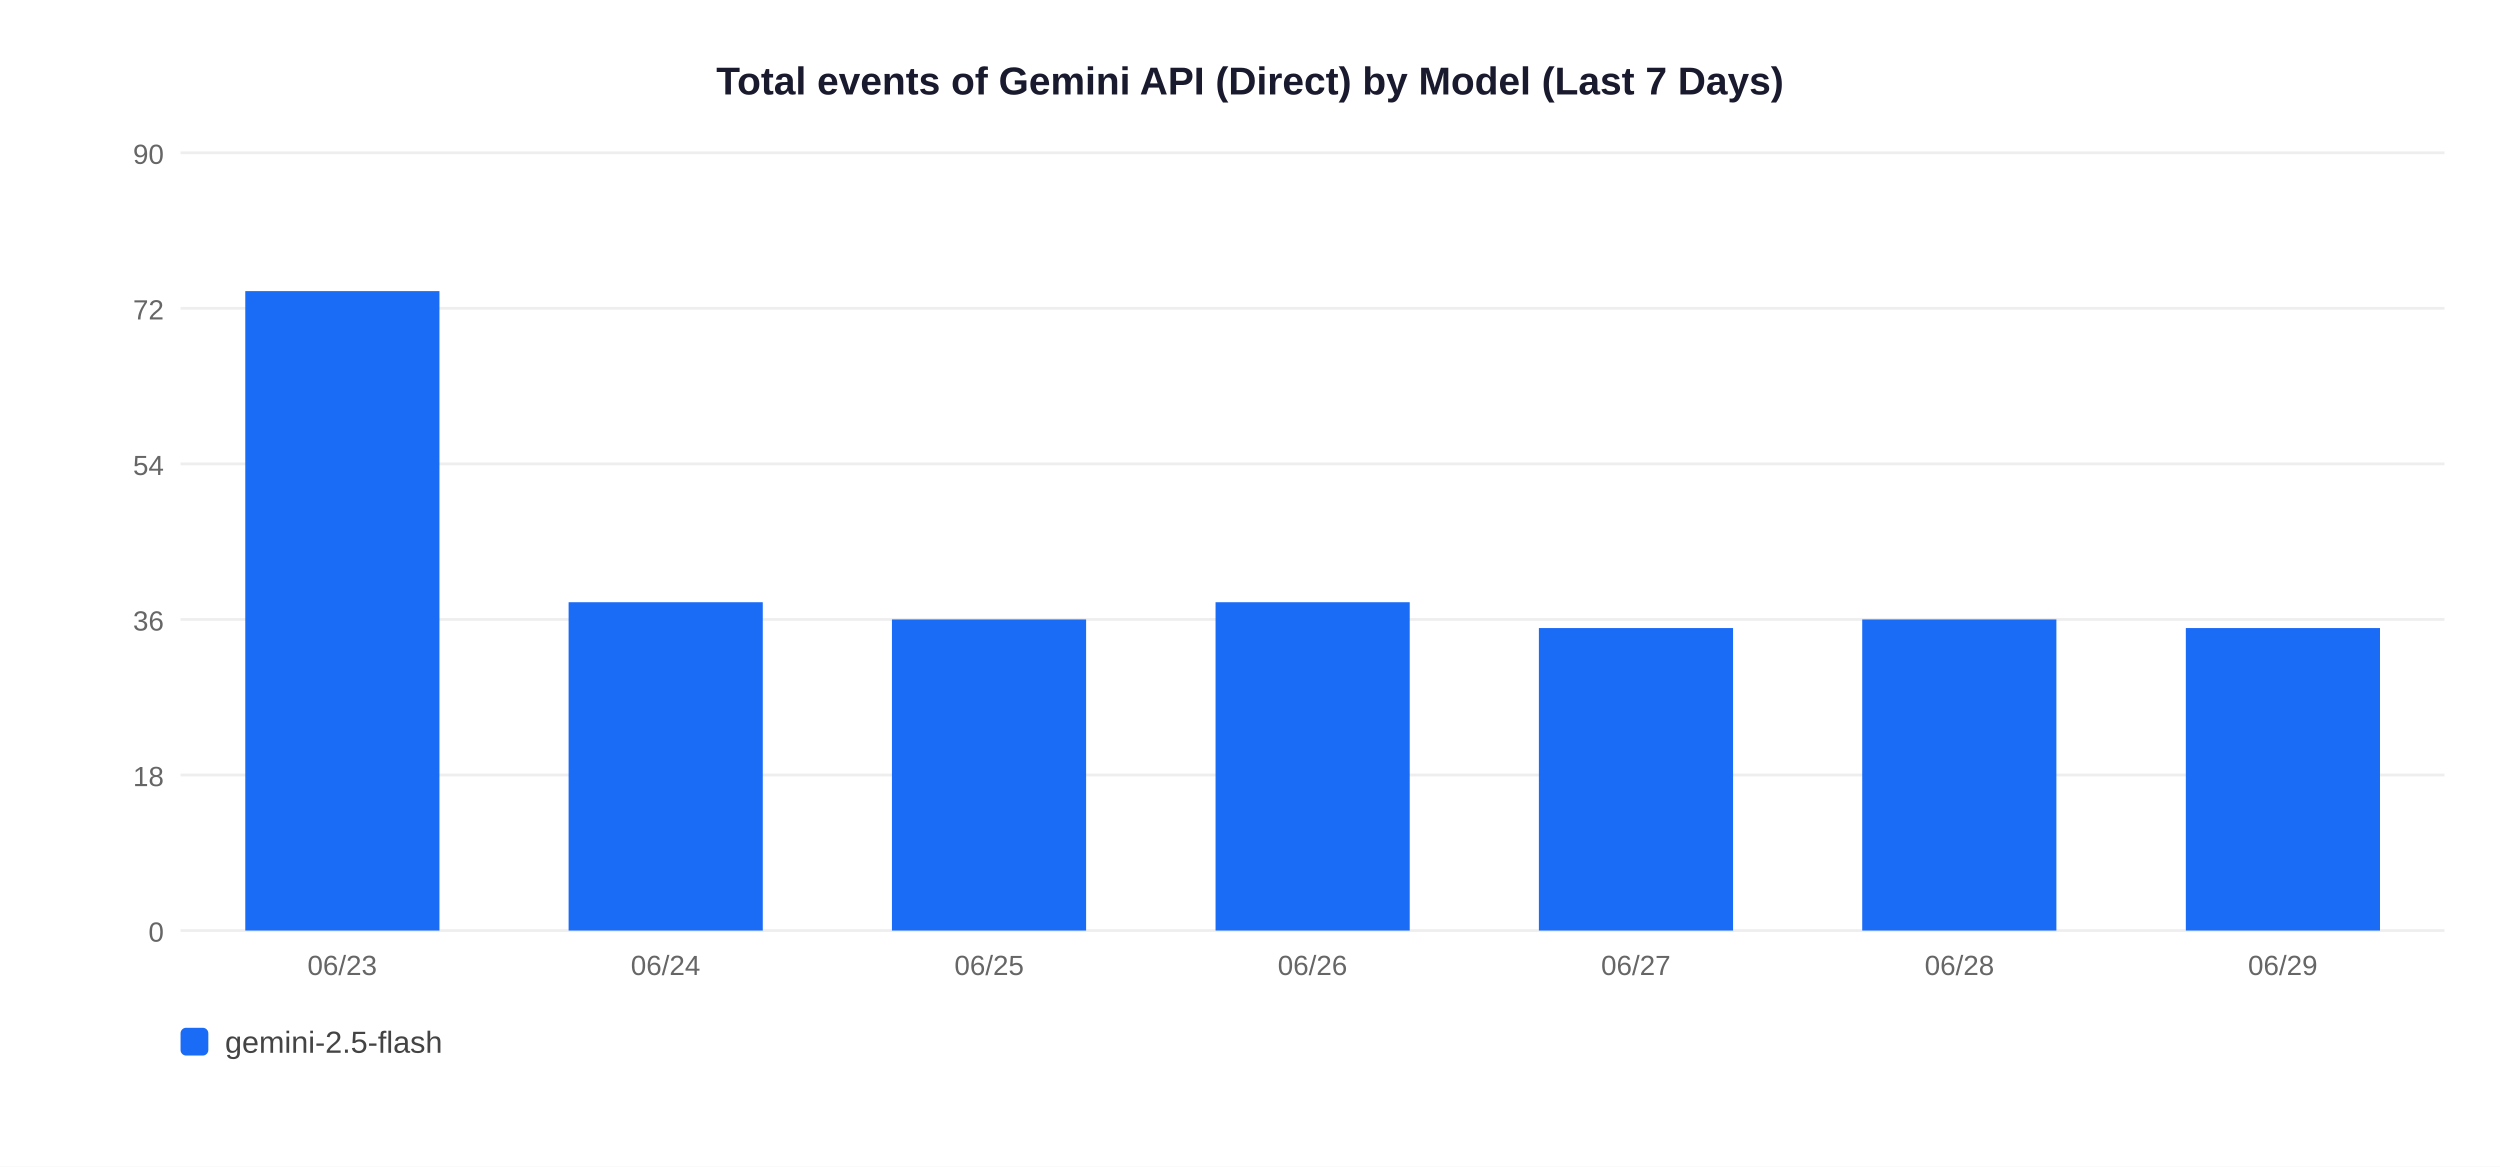
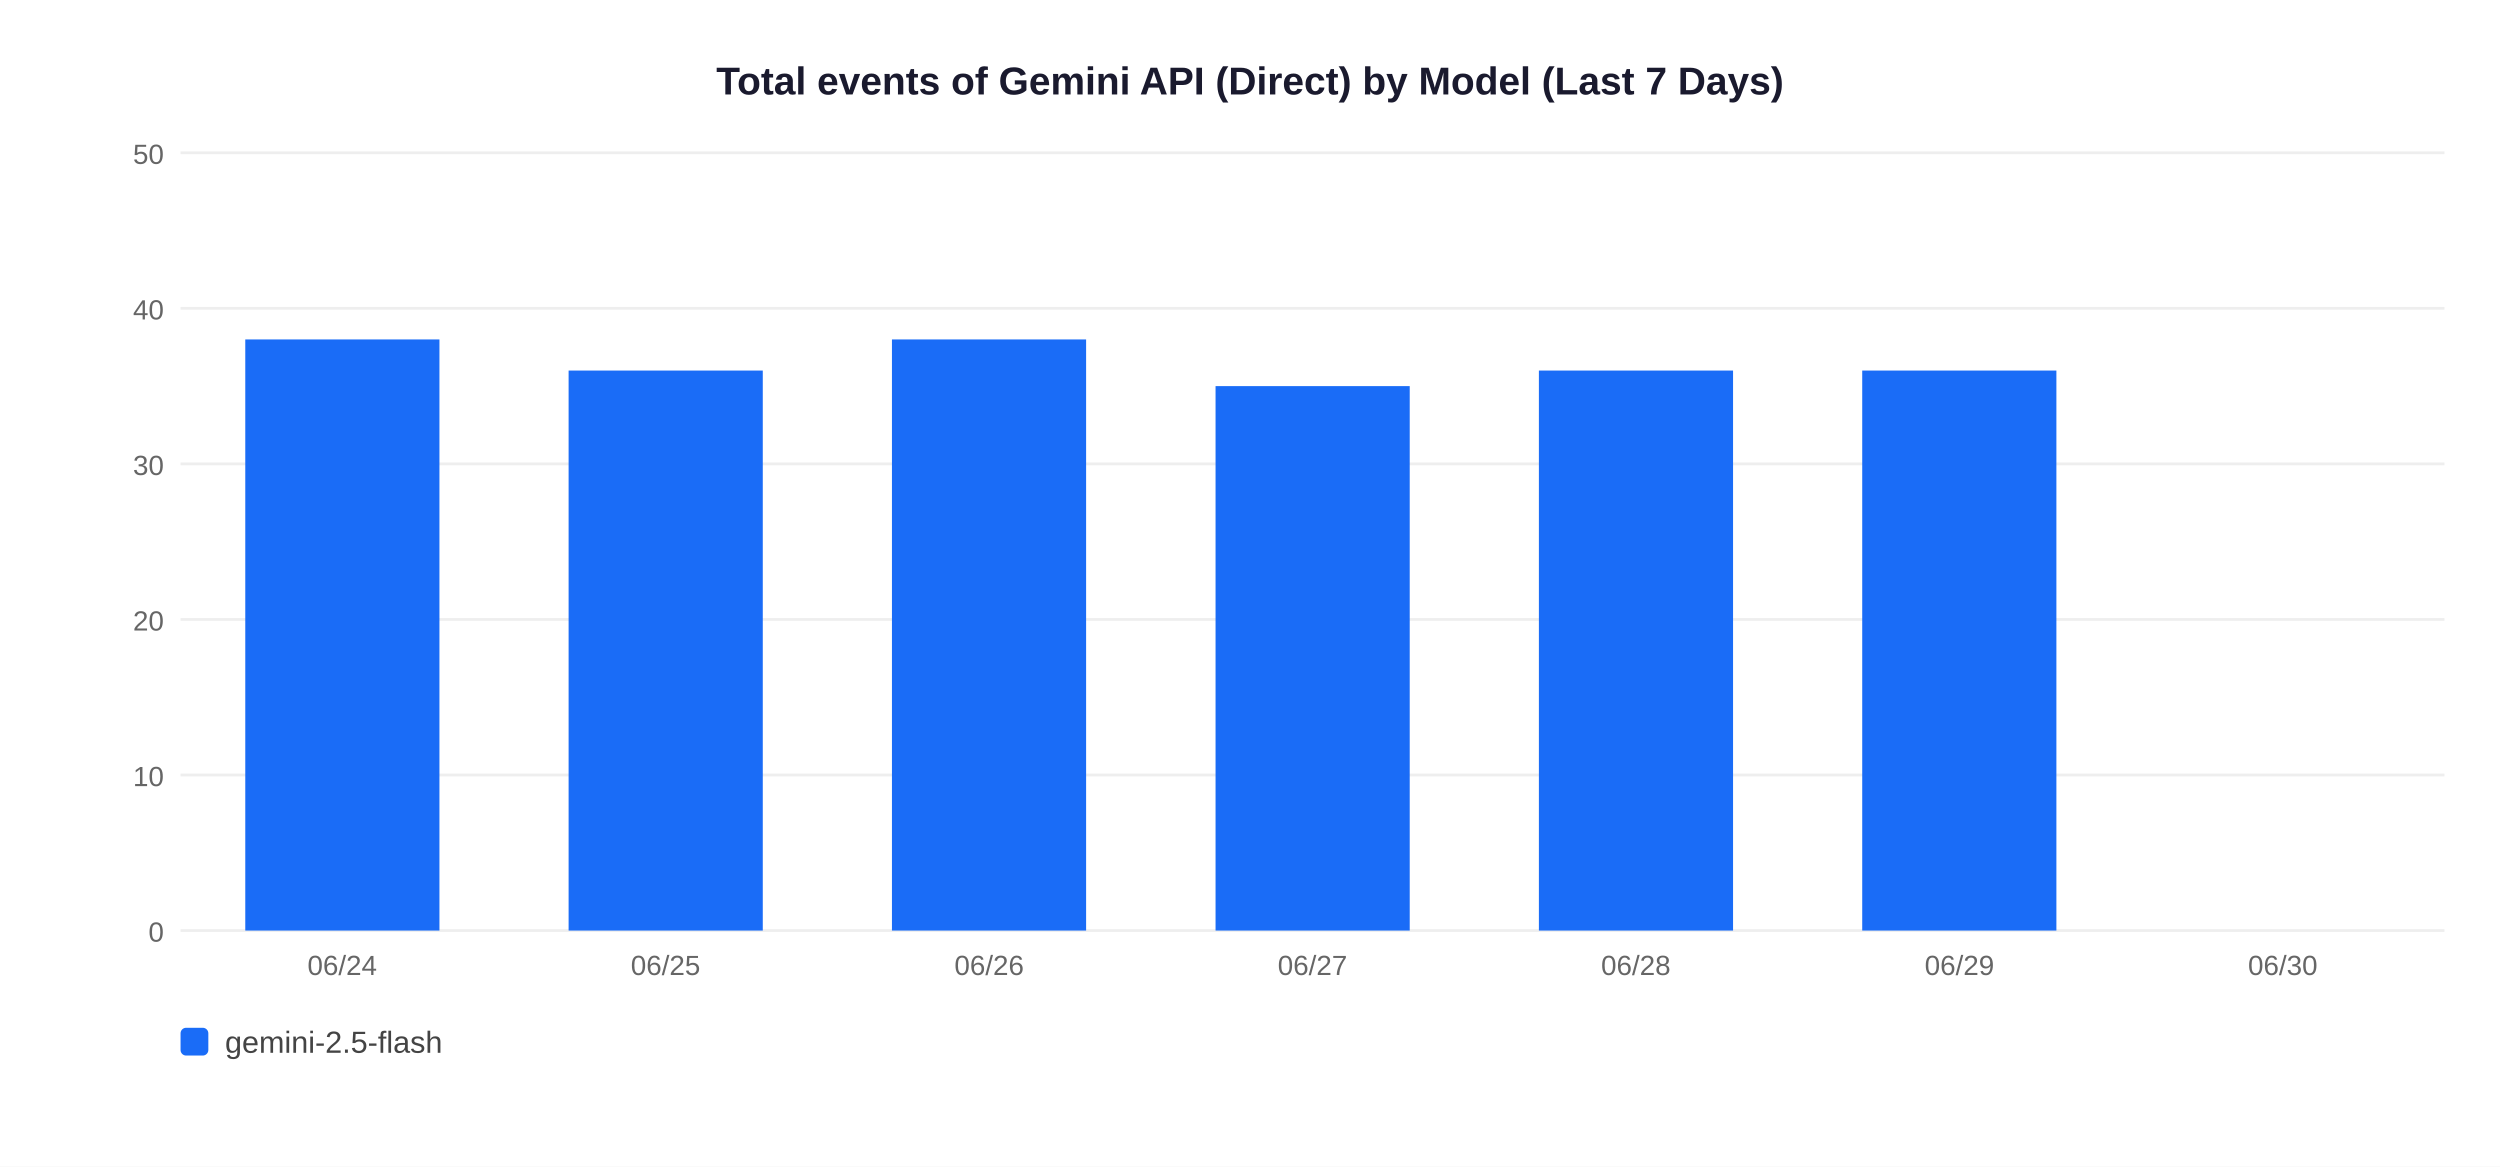
<svg xmlns="http://www.w3.org/2000/svg" width="900" height="420">
  <rect width="900" height="420" fill="white" />
  <text x="450" y="34" text-anchor="middle" font-size="14" font-weight="bold" font-family="Arial,sans-serif" fill="#1a1a2e">Total events of Gemini API (Direct) by Model (Last 7 Days)</text>
  <line x1="65" y1="335" x2="880" y2="335" stroke="#EEEEEE" stroke-width="1" />
  <text x="59" y="339" text-anchor="end" font-size="10" font-family="Arial,sans-serif" fill="#666">0</text>
  <line x1="65" y1="279" x2="880" y2="279" stroke="#EEEEEE" stroke-width="1" />
-   <text x="59" y="283" text-anchor="end" font-size="10" font-family="Arial,sans-serif" fill="#666">18</text>
+   <text x="59" y="283" text-anchor="end" font-size="10" font-family="Arial,sans-serif" fill="#666">10</text>
  <line x1="65" y1="223" x2="880" y2="223" stroke="#EEEEEE" stroke-width="1" />
-   <text x="59" y="227" text-anchor="end" font-size="10" font-family="Arial,sans-serif" fill="#666">36</text>
+   <text x="59" y="227" text-anchor="end" font-size="10" font-family="Arial,sans-serif" fill="#666">20</text>
  <line x1="65" y1="167" x2="880" y2="167" stroke="#EEEEEE" stroke-width="1" />
-   <text x="59" y="171" text-anchor="end" font-size="10" font-family="Arial,sans-serif" fill="#666">54</text>
+   <text x="59" y="171" text-anchor="end" font-size="10" font-family="Arial,sans-serif" fill="#666">30</text>
  <line x1="65" y1="111" x2="880" y2="111" stroke="#EEEEEE" stroke-width="1" />
-   <text x="59" y="115" text-anchor="end" font-size="10" font-family="Arial,sans-serif" fill="#666">72</text>
+   <text x="59" y="115" text-anchor="end" font-size="10" font-family="Arial,sans-serif" fill="#666">40</text>
  <line x1="65" y1="55" x2="880" y2="55" stroke="#EEEEEE" stroke-width="1" />
-   <text x="59" y="59" text-anchor="end" font-size="10" font-family="Arial,sans-serif" fill="#666">90</text>
-   <rect x="88.3" y="104.8" width="69.9" height="230.2" fill="#1A6CF7" />
-   <text x="123.2" y="351" text-anchor="middle" font-size="10" font-family="Arial,sans-serif" fill="#666">06/23</text>
-   <rect x="204.7" y="216.8" width="69.9" height="118.2" fill="#1A6CF7" />
-   <text x="239.6" y="351" text-anchor="middle" font-size="10" font-family="Arial,sans-serif" fill="#666">06/24</text>
-   <rect x="321.1" y="223.0" width="69.9" height="112.0" fill="#1A6CF7" />
-   <text x="356.1" y="351" text-anchor="middle" font-size="10" font-family="Arial,sans-serif" fill="#666">06/25</text>
-   <rect x="437.6" y="216.8" width="69.9" height="118.2" fill="#1A6CF7" />
-   <text x="472.5" y="351" text-anchor="middle" font-size="10" font-family="Arial,sans-serif" fill="#666">06/26</text>
-   <rect x="554.0" y="226.1" width="69.9" height="108.9" fill="#1A6CF7" />
-   <text x="588.9" y="351" text-anchor="middle" font-size="10" font-family="Arial,sans-serif" fill="#666">06/27</text>
-   <rect x="670.4" y="223.0" width="69.9" height="112.0" fill="#1A6CF7" />
-   <text x="705.4" y="351" text-anchor="middle" font-size="10" font-family="Arial,sans-serif" fill="#666">06/28</text>
-   <rect x="786.9" y="226.1" width="69.9" height="108.9" fill="#1A6CF7" />
-   <text x="821.8" y="351" text-anchor="middle" font-size="10" font-family="Arial,sans-serif" fill="#666">06/29</text>
+   <text x="59" y="59" text-anchor="end" font-size="10" font-family="Arial,sans-serif" fill="#666">50</text>
+   <rect x="88.3" y="122.2" width="69.9" height="212.8" fill="#1A6CF7" />
+   <text x="123.2" y="351" text-anchor="middle" font-size="10" font-family="Arial,sans-serif" fill="#666">06/24</text>
+   <rect x="204.7" y="133.4" width="69.9" height="201.6" fill="#1A6CF7" />
+   <text x="239.6" y="351" text-anchor="middle" font-size="10" font-family="Arial,sans-serif" fill="#666">06/25</text>
+   <rect x="321.1" y="122.2" width="69.9" height="212.8" fill="#1A6CF7" />
+   <text x="356.1" y="351" text-anchor="middle" font-size="10" font-family="Arial,sans-serif" fill="#666">06/26</text>
+   <rect x="437.6" y="139.0" width="69.9" height="196.0" fill="#1A6CF7" />
+   <text x="472.5" y="351" text-anchor="middle" font-size="10" font-family="Arial,sans-serif" fill="#666">06/27</text>
+   <rect x="554.0" y="133.4" width="69.9" height="201.6" fill="#1A6CF7" />
+   <text x="588.9" y="351" text-anchor="middle" font-size="10" font-family="Arial,sans-serif" fill="#666">06/28</text>
+   <rect x="670.4" y="133.4" width="69.9" height="201.6" fill="#1A6CF7" />
+   <text x="705.4" y="351" text-anchor="middle" font-size="10" font-family="Arial,sans-serif" fill="#666">06/29</text>
+   <text x="821.8" y="351" text-anchor="middle" font-size="10" font-family="Arial,sans-serif" fill="#666">06/30</text>
  <rect x="65" y="370" width="10" height="10" rx="2" fill="#1A6CF7" />
  <text x="81" y="379" font-size="11" font-family="Arial,sans-serif" fill="#444">gemini-2.5-flash</text>
</svg>
